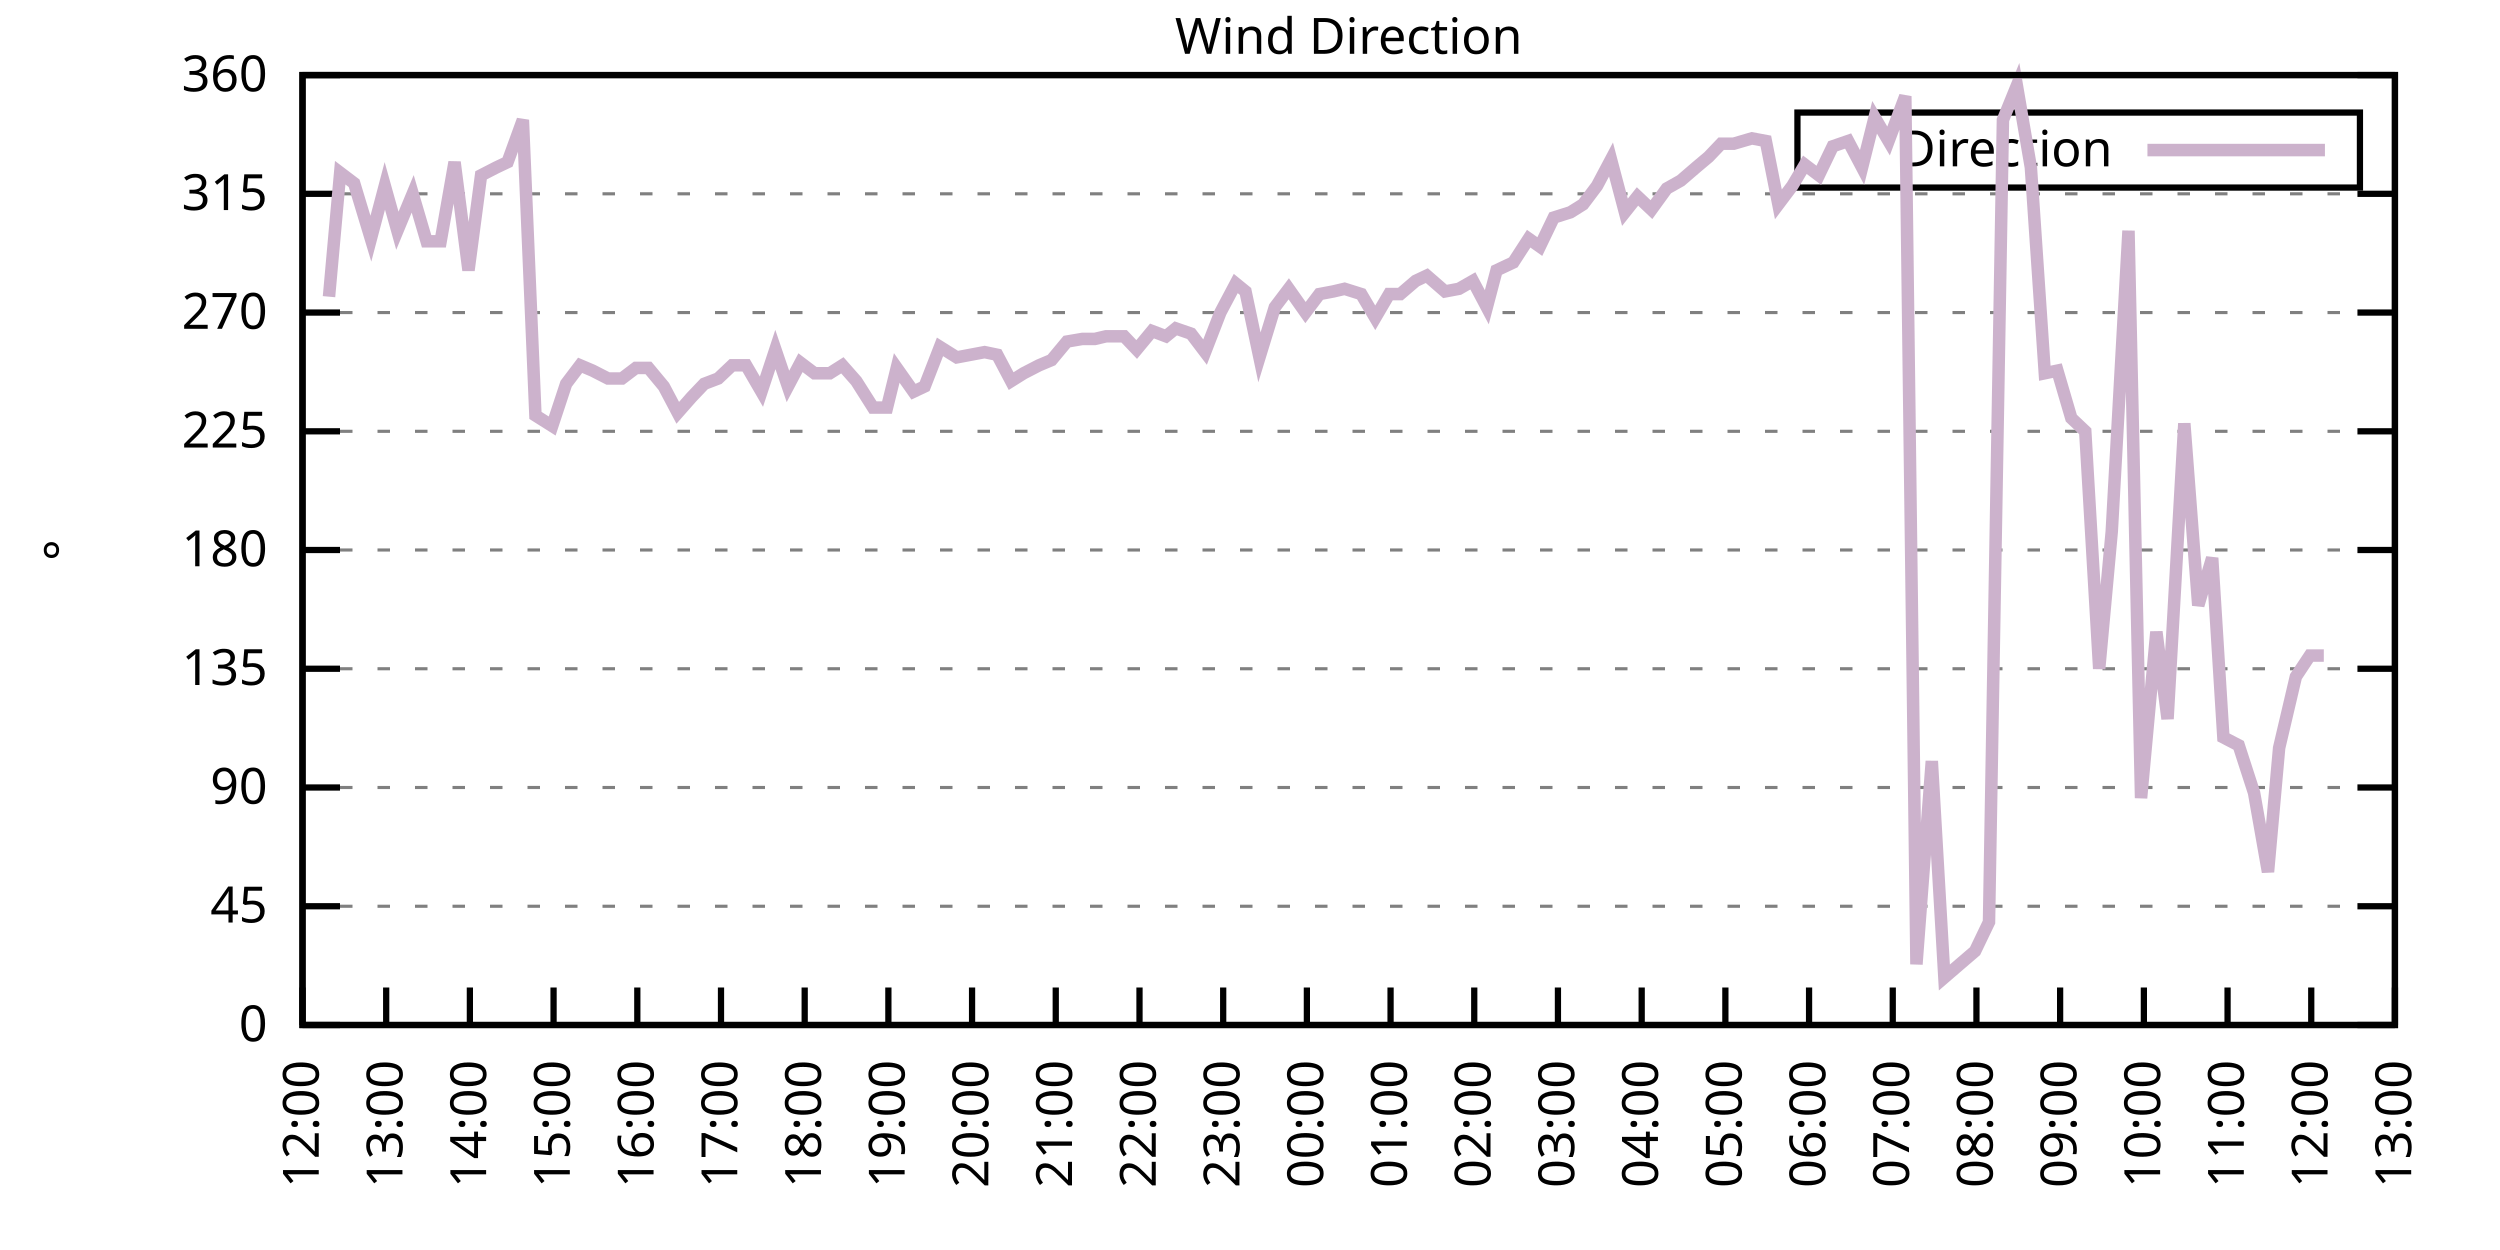
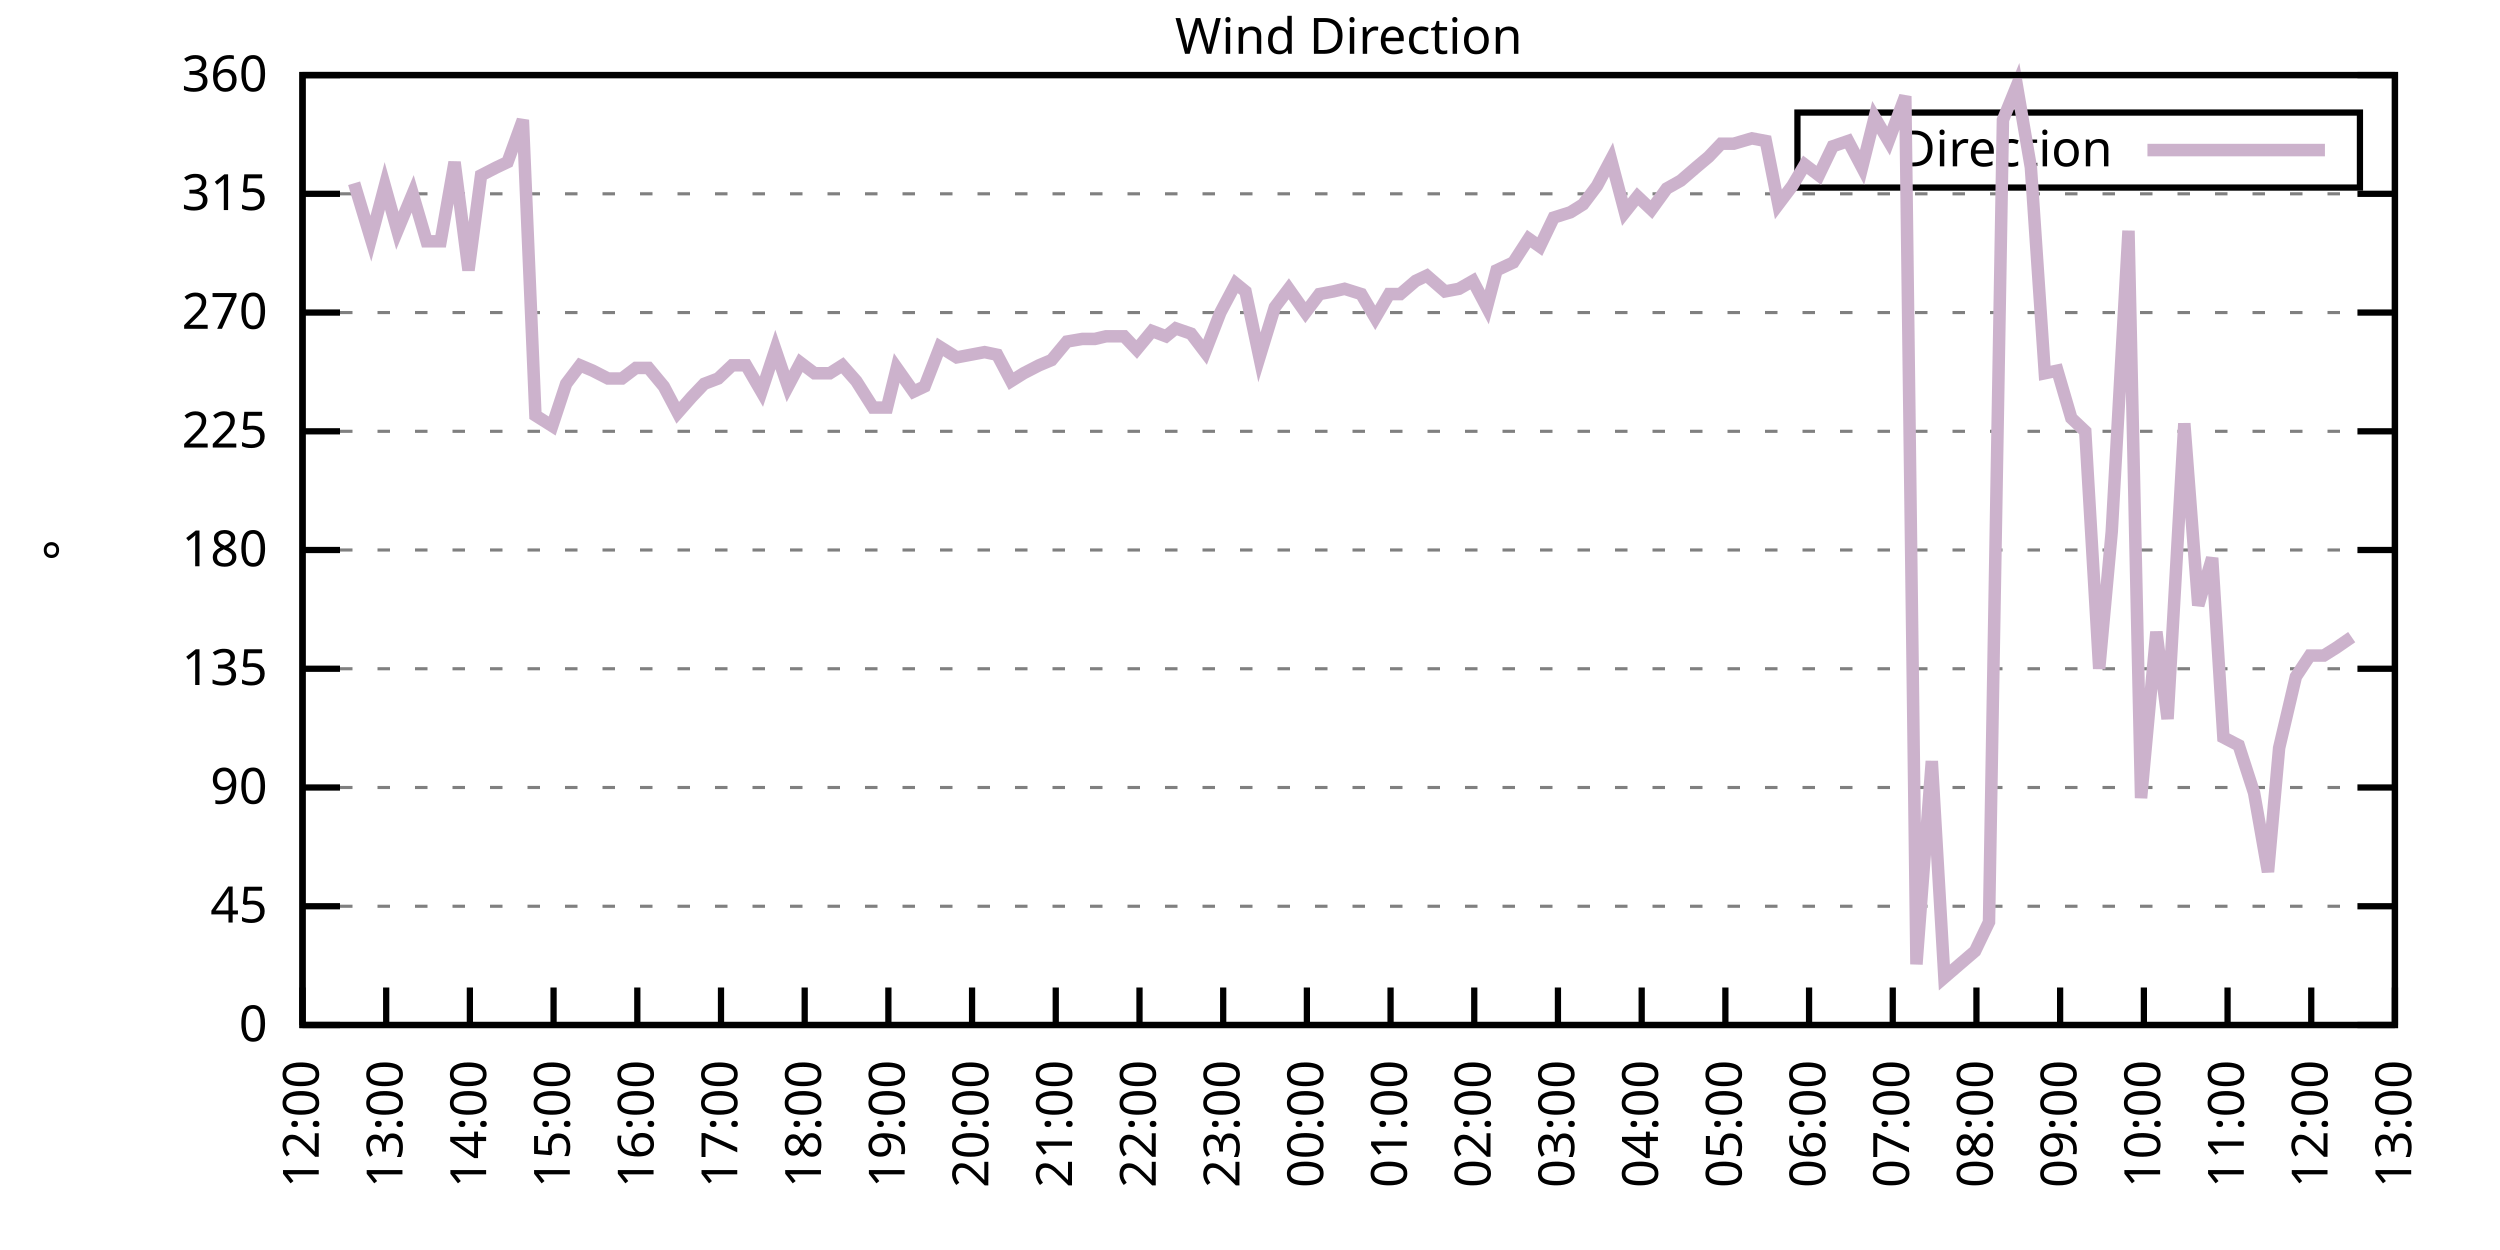
<svg xmlns="http://www.w3.org/2000/svg" xmlns:xlink="http://www.w3.org/1999/xlink" width="400" height="200" viewBox="0 0 400 200">
  <g id="gnuplot_canvas">
    <rect x="0" y="0" width="400" height="200" fill="none" />
    <defs>
      <circle id="gpDot" r="0.5" stroke-width="0.5" stroke="currentColor" />
      <path id="gpPt0" stroke-width="0.333" stroke="currentColor" d="M-1,0 h2 M0,-1 v2" />
      <path id="gpPt1" stroke-width="0.333" stroke="currentColor" d="M-1,-1 L1,1 M1,-1 L-1,1" />
      <path id="gpPt2" stroke-width="0.333" stroke="currentColor" d="M-1,0 L1,0 M0,-1 L0,1 M-1,-1 L1,1 M-1,1 L1,-1" />
      <rect id="gpPt3" stroke-width="0.333" stroke="currentColor" x="-1" y="-1" width="2" height="2" />
      <rect id="gpPt4" stroke-width="0.333" stroke="currentColor" fill="currentColor" x="-1" y="-1" width="2" height="2" />
      <circle id="gpPt5" stroke-width="0.333" stroke="currentColor" cx="0" cy="0" r="1" />
      <use xlink:href="#gpPt5" id="gpPt6" fill="currentColor" stroke="none" />
      <path id="gpPt7" stroke-width="0.333" stroke="currentColor" d="M0,-1.33 L-1.33,0.67 L1.33,0.67 z" />
      <use xlink:href="#gpPt7" id="gpPt8" fill="currentColor" stroke="none" />
      <use xlink:href="#gpPt7" id="gpPt9" stroke="currentColor" transform="rotate(180)" />
      <use xlink:href="#gpPt9" id="gpPt10" fill="currentColor" stroke="none" />
      <use xlink:href="#gpPt3" id="gpPt11" stroke="currentColor" transform="rotate(45)" />
      <use xlink:href="#gpPt11" id="gpPt12" fill="currentColor" stroke="none" />
      <path id="gpPt13" stroke-width="0.333" stroke="currentColor" d="M0,1.330 L1.265,0.411 L0.782,-1.067 L-0.782,-1.076 L-1.265,0.411 z" />
      <use xlink:href="#gpPt13" id="gpPt14" fill="currentColor" stroke="none" />
      <filter id="textbox" filterUnits="objectBoundingBox" x="0" y="0" height="1" width="1">
        <feFlood flood-color="white" flood-opacity="1" result="bgnd" />
        <feComposite in="SourceGraphic" in2="bgnd" operator="atop" />
      </filter>
      <filter id="greybox" filterUnits="objectBoundingBox" x="0" y="0" height="1" width="1">
        <feFlood flood-color="lightgrey" flood-opacity="1" result="grey" />
        <feComposite in="SourceGraphic" in2="grey" operator="atop" />
      </filter>
    </defs>
    <g fill="none" color="white" stroke="currentColor" stroke-width="1.00" stroke-linecap="butt" stroke-linejoin="miter">
</g>
    <g fill="none" color="black" stroke="currentColor" stroke-width="1.00" stroke-linecap="butt" stroke-linejoin="miter">
      <g stroke="none" shape-rendering="crispEdges">
        <polygon fill="rgb(255, 255, 255)" points="48.40,164.00 383.18,164.00 383.18,12.02 48.40,12.02 " />
      </g>
    </g>
    <g fill="none" color="black" stroke="currentColor" stroke-width="1.00" stroke-linecap="butt" stroke-linejoin="miter">
</g>
    <g fill="none" color="black" stroke="black" stroke-width="0.50" stroke-linecap="butt" stroke-linejoin="miter">
</g>
    <g fill="none" color="gray" stroke="currentColor" stroke-width="0.50" stroke-linecap="butt" stroke-linejoin="miter">
      <path stroke="gray" stroke-dasharray="2,4" class="gridline" d="M48.40,164.00 L383.19,164.00  " />
    </g>
    <g fill="none" color="gray" stroke="gray" stroke-width="1.00" stroke-linecap="butt" stroke-linejoin="miter">
</g>
    <g fill="none" color="black" stroke="currentColor" stroke-width="1.00" stroke-linecap="butt" stroke-linejoin="miter">
      <path stroke="black" d="M48.40,164.00 L54.40,164.00 M383.19,164.00 L377.19,164.00  " />
      <g transform="translate(42.80,166.60)" stroke="none" fill="black" font-family="Sans" font-size="8.00" text-anchor="end">
        <text>
          <tspan font-family="Sans"> 0</tspan>
        </text>
      </g>
    </g>
    <g fill="none" color="black" stroke="currentColor" stroke-width="1.00" stroke-linecap="butt" stroke-linejoin="miter">
</g>
    <g fill="none" color="black" stroke="black" stroke-width="0.50" stroke-linecap="butt" stroke-linejoin="miter">
</g>
    <g fill="none" color="gray" stroke="currentColor" stroke-width="0.50" stroke-linecap="butt" stroke-linejoin="miter">
      <path stroke="gray" stroke-dasharray="2,4" class="gridline" d="M48.40,145.00 L383.19,145.00  " />
    </g>
    <g fill="none" color="gray" stroke="gray" stroke-width="1.00" stroke-linecap="butt" stroke-linejoin="miter">
</g>
    <g fill="none" color="black" stroke="currentColor" stroke-width="1.00" stroke-linecap="butt" stroke-linejoin="miter">
      <path stroke="black" d="M48.40,145.00 L54.40,145.00 M383.19,145.00 L377.19,145.00  " />
      <g transform="translate(42.80,147.60)" stroke="none" fill="black" font-family="Sans" font-size="8.00" text-anchor="end">
        <text>
          <tspan font-family="Sans"> 45</tspan>
        </text>
      </g>
    </g>
    <g fill="none" color="black" stroke="currentColor" stroke-width="1.00" stroke-linecap="butt" stroke-linejoin="miter">
</g>
    <g fill="none" color="black" stroke="black" stroke-width="0.50" stroke-linecap="butt" stroke-linejoin="miter">
</g>
    <g fill="none" color="gray" stroke="currentColor" stroke-width="0.50" stroke-linecap="butt" stroke-linejoin="miter">
      <path stroke="gray" stroke-dasharray="2,4" class="gridline" d="M48.40,126.00 L383.19,126.00  " />
    </g>
    <g fill="none" color="gray" stroke="gray" stroke-width="1.00" stroke-linecap="butt" stroke-linejoin="miter">
</g>
    <g fill="none" color="black" stroke="currentColor" stroke-width="1.00" stroke-linecap="butt" stroke-linejoin="miter">
      <path stroke="black" d="M48.40,126.00 L54.40,126.00 M383.19,126.00 L377.19,126.00  " />
      <g transform="translate(42.80,128.60)" stroke="none" fill="black" font-family="Sans" font-size="8.00" text-anchor="end">
        <text>
          <tspan font-family="Sans"> 90</tspan>
        </text>
      </g>
    </g>
    <g fill="none" color="black" stroke="currentColor" stroke-width="1.00" stroke-linecap="butt" stroke-linejoin="miter">
</g>
    <g fill="none" color="black" stroke="black" stroke-width="0.50" stroke-linecap="butt" stroke-linejoin="miter">
</g>
    <g fill="none" color="gray" stroke="currentColor" stroke-width="0.50" stroke-linecap="butt" stroke-linejoin="miter">
      <path stroke="gray" stroke-dasharray="2,4" class="gridline" d="M48.40,107.00 L383.19,107.00  " />
    </g>
    <g fill="none" color="gray" stroke="gray" stroke-width="1.00" stroke-linecap="butt" stroke-linejoin="miter">
</g>
    <g fill="none" color="black" stroke="currentColor" stroke-width="1.00" stroke-linecap="butt" stroke-linejoin="miter">
      <path stroke="black" d="M48.40,107.00 L54.40,107.00 M383.19,107.00 L377.19,107.00  " />
      <g transform="translate(42.80,109.60)" stroke="none" fill="black" font-family="Sans" font-size="8.00" text-anchor="end">
        <text>
          <tspan font-family="Sans"> 135</tspan>
        </text>
      </g>
    </g>
    <g fill="none" color="black" stroke="currentColor" stroke-width="1.00" stroke-linecap="butt" stroke-linejoin="miter">
</g>
    <g fill="none" color="black" stroke="black" stroke-width="0.50" stroke-linecap="butt" stroke-linejoin="miter">
</g>
    <g fill="none" color="gray" stroke="currentColor" stroke-width="0.50" stroke-linecap="butt" stroke-linejoin="miter">
      <path stroke="gray" stroke-dasharray="2,4" class="gridline" d="M48.40,88.00 L383.19,88.00  " />
    </g>
    <g fill="none" color="gray" stroke="gray" stroke-width="1.00" stroke-linecap="butt" stroke-linejoin="miter">
</g>
    <g fill="none" color="black" stroke="currentColor" stroke-width="1.00" stroke-linecap="butt" stroke-linejoin="miter">
      <path stroke="black" d="M48.40,88.00 L54.40,88.00 M383.19,88.00 L377.19,88.00  " />
      <g transform="translate(42.80,90.60)" stroke="none" fill="black" font-family="Sans" font-size="8.00" text-anchor="end">
        <text>
          <tspan font-family="Sans"> 180</tspan>
        </text>
      </g>
    </g>
    <g fill="none" color="black" stroke="currentColor" stroke-width="1.00" stroke-linecap="butt" stroke-linejoin="miter">
</g>
    <g fill="none" color="black" stroke="black" stroke-width="0.50" stroke-linecap="butt" stroke-linejoin="miter">
</g>
    <g fill="none" color="gray" stroke="currentColor" stroke-width="0.50" stroke-linecap="butt" stroke-linejoin="miter">
      <path stroke="gray" stroke-dasharray="2,4" class="gridline" d="M48.40,69.01 L383.19,69.01  " />
    </g>
    <g fill="none" color="gray" stroke="gray" stroke-width="1.00" stroke-linecap="butt" stroke-linejoin="miter">
</g>
    <g fill="none" color="black" stroke="currentColor" stroke-width="1.00" stroke-linecap="butt" stroke-linejoin="miter">
      <path stroke="black" d="M48.40,69.01 L54.40,69.01 M383.19,69.01 L377.19,69.01  " />
      <g transform="translate(42.80,71.61)" stroke="none" fill="black" font-family="Sans" font-size="8.00" text-anchor="end">
        <text>
          <tspan font-family="Sans"> 225</tspan>
        </text>
      </g>
    </g>
    <g fill="none" color="black" stroke="currentColor" stroke-width="1.00" stroke-linecap="butt" stroke-linejoin="miter">
</g>
    <g fill="none" color="black" stroke="black" stroke-width="0.50" stroke-linecap="butt" stroke-linejoin="miter">
</g>
    <g fill="none" color="gray" stroke="currentColor" stroke-width="0.50" stroke-linecap="butt" stroke-linejoin="miter">
      <path stroke="gray" stroke-dasharray="2,4" class="gridline" d="M48.40,50.01 L383.19,50.01  " />
    </g>
    <g fill="none" color="gray" stroke="gray" stroke-width="1.00" stroke-linecap="butt" stroke-linejoin="miter">
</g>
    <g fill="none" color="black" stroke="currentColor" stroke-width="1.00" stroke-linecap="butt" stroke-linejoin="miter">
      <path stroke="black" d="M48.40,50.01 L54.40,50.01 M383.19,50.01 L377.19,50.01  " />
      <g transform="translate(42.80,52.61)" stroke="none" fill="black" font-family="Sans" font-size="8.00" text-anchor="end">
        <text>
          <tspan font-family="Sans"> 270</tspan>
        </text>
      </g>
    </g>
    <g fill="none" color="black" stroke="currentColor" stroke-width="1.00" stroke-linecap="butt" stroke-linejoin="miter">
</g>
    <g fill="none" color="black" stroke="black" stroke-width="0.50" stroke-linecap="butt" stroke-linejoin="miter">
</g>
    <g fill="none" color="gray" stroke="currentColor" stroke-width="0.50" stroke-linecap="butt" stroke-linejoin="miter">
      <path stroke="gray" stroke-dasharray="2,4" class="gridline" d="M48.40,31.01 L383.19,31.01  " />
    </g>
    <g fill="none" color="gray" stroke="gray" stroke-width="1.00" stroke-linecap="butt" stroke-linejoin="miter">
</g>
    <g fill="none" color="black" stroke="currentColor" stroke-width="1.00" stroke-linecap="butt" stroke-linejoin="miter">
      <path stroke="black" d="M48.40,31.01 L54.40,31.01 M383.19,31.01 L377.19,31.01  " />
      <g transform="translate(42.80,33.61)" stroke="none" fill="black" font-family="Sans" font-size="8.00" text-anchor="end">
        <text>
          <tspan font-family="Sans"> 315</tspan>
        </text>
      </g>
    </g>
    <g fill="none" color="black" stroke="currentColor" stroke-width="1.00" stroke-linecap="butt" stroke-linejoin="miter">
</g>
    <g fill="none" color="black" stroke="black" stroke-width="0.50" stroke-linecap="butt" stroke-linejoin="miter">
</g>
    <g fill="none" color="gray" stroke="currentColor" stroke-width="0.50" stroke-linecap="butt" stroke-linejoin="miter">
      <path stroke="gray" stroke-dasharray="2,4" class="gridline" d="M48.40,12.01 L383.19,12.01  " />
    </g>
    <g fill="none" color="gray" stroke="gray" stroke-width="1.00" stroke-linecap="butt" stroke-linejoin="miter">
</g>
    <g fill="none" color="black" stroke="currentColor" stroke-width="1.00" stroke-linecap="butt" stroke-linejoin="miter">
      <path stroke="black" d="M48.40,12.01 L54.40,12.01 M383.19,12.01 L377.19,12.01  " />
      <g transform="translate(42.80,14.61)" stroke="none" fill="black" font-family="Sans" font-size="8.00" text-anchor="end">
        <text>
          <tspan font-family="Sans"> 360</tspan>
        </text>
      </g>
    </g>
    <g fill="none" color="black" stroke="currentColor" stroke-width="1.00" stroke-linecap="butt" stroke-linejoin="miter">
      <path stroke="black" d="M48.40,164.00 L48.40,158.00  " />
      <g transform="translate(51.00,169.60) rotate(270.00)" stroke="none" fill="black" font-family="Sans" font-size="8.00" text-anchor="end">
        <text>
          <tspan font-family="Sans">12:00</tspan>
        </text>
      </g>
    </g>
    <g fill="none" color="black" stroke="currentColor" stroke-width="1.00" stroke-linecap="butt" stroke-linejoin="miter">
      <path stroke="black" d="M61.79,164.00 L61.79,158.00  " />
      <g transform="translate(64.39,169.60) rotate(270.00)" stroke="none" fill="black" font-family="Sans" font-size="8.00" text-anchor="end">
        <text>
          <tspan font-family="Sans">13:00</tspan>
        </text>
      </g>
    </g>
    <g fill="none" color="black" stroke="currentColor" stroke-width="1.00" stroke-linecap="butt" stroke-linejoin="miter">
      <path stroke="black" d="M75.18,164.00 L75.18,158.00  " />
      <g transform="translate(77.78,169.60) rotate(270.00)" stroke="none" fill="black" font-family="Sans" font-size="8.00" text-anchor="end">
        <text>
          <tspan font-family="Sans">14:00</tspan>
        </text>
      </g>
    </g>
    <g fill="none" color="black" stroke="currentColor" stroke-width="1.00" stroke-linecap="butt" stroke-linejoin="miter">
      <path stroke="black" d="M88.57,164.00 L88.57,158.00  " />
      <g transform="translate(91.17,169.60) rotate(270.00)" stroke="none" fill="black" font-family="Sans" font-size="8.00" text-anchor="end">
        <text>
          <tspan font-family="Sans">15:00</tspan>
        </text>
      </g>
    </g>
    <g fill="none" color="black" stroke="currentColor" stroke-width="1.00" stroke-linecap="butt" stroke-linejoin="miter">
      <path stroke="black" d="M101.97,164.00 L101.97,158.00  " />
      <g transform="translate(104.57,169.60) rotate(270.00)" stroke="none" fill="black" font-family="Sans" font-size="8.00" text-anchor="end">
        <text>
          <tspan font-family="Sans">16:00</tspan>
        </text>
      </g>
    </g>
    <g fill="none" color="black" stroke="currentColor" stroke-width="1.00" stroke-linecap="butt" stroke-linejoin="miter">
      <path stroke="black" d="M115.36,164.00 L115.36,158.00  " />
      <g transform="translate(117.96,169.60) rotate(270.00)" stroke="none" fill="black" font-family="Sans" font-size="8.00" text-anchor="end">
        <text>
          <tspan font-family="Sans">17:00</tspan>
        </text>
      </g>
    </g>
    <g fill="none" color="black" stroke="currentColor" stroke-width="1.00" stroke-linecap="butt" stroke-linejoin="miter">
      <path stroke="black" d="M128.75,164.00 L128.75,158.00  " />
      <g transform="translate(131.35,169.60) rotate(270.00)" stroke="none" fill="black" font-family="Sans" font-size="8.00" text-anchor="end">
        <text>
          <tspan font-family="Sans">18:00</tspan>
        </text>
      </g>
    </g>
    <g fill="none" color="black" stroke="currentColor" stroke-width="1.00" stroke-linecap="butt" stroke-linejoin="miter">
      <path stroke="black" d="M142.14,164.00 L142.14,158.00  " />
      <g transform="translate(144.74,169.60) rotate(270.00)" stroke="none" fill="black" font-family="Sans" font-size="8.00" text-anchor="end">
        <text>
          <tspan font-family="Sans">19:00</tspan>
        </text>
      </g>
    </g>
    <g fill="none" color="black" stroke="currentColor" stroke-width="1.00" stroke-linecap="butt" stroke-linejoin="miter">
      <path stroke="black" d="M155.53,164.00 L155.53,158.00  " />
      <g transform="translate(158.13,169.60) rotate(270.00)" stroke="none" fill="black" font-family="Sans" font-size="8.00" text-anchor="end">
        <text>
          <tspan font-family="Sans">20:00</tspan>
        </text>
      </g>
    </g>
    <g fill="none" color="black" stroke="currentColor" stroke-width="1.00" stroke-linecap="butt" stroke-linejoin="miter">
      <path stroke="black" d="M168.92,164.00 L168.92,158.00  " />
      <g transform="translate(171.52,169.60) rotate(270.00)" stroke="none" fill="black" font-family="Sans" font-size="8.00" text-anchor="end">
        <text>
          <tspan font-family="Sans">21:00</tspan>
        </text>
      </g>
    </g>
    <g fill="none" color="black" stroke="currentColor" stroke-width="1.00" stroke-linecap="butt" stroke-linejoin="miter">
      <path stroke="black" d="M182.32,164.00 L182.32,158.00  " />
      <g transform="translate(184.92,169.60) rotate(270.00)" stroke="none" fill="black" font-family="Sans" font-size="8.00" text-anchor="end">
        <text>
          <tspan font-family="Sans">22:00</tspan>
        </text>
      </g>
    </g>
    <g fill="none" color="black" stroke="currentColor" stroke-width="1.00" stroke-linecap="butt" stroke-linejoin="miter">
      <path stroke="black" d="M195.71,164.00 L195.71,158.00  " />
      <g transform="translate(198.31,169.60) rotate(270.00)" stroke="none" fill="black" font-family="Sans" font-size="8.00" text-anchor="end">
        <text>
          <tspan font-family="Sans">23:00</tspan>
        </text>
      </g>
    </g>
    <g fill="none" color="black" stroke="currentColor" stroke-width="1.00" stroke-linecap="butt" stroke-linejoin="miter">
      <path stroke="black" d="M209.10,164.00 L209.10,158.00  " />
      <g transform="translate(211.70,169.60) rotate(270.00)" stroke="none" fill="black" font-family="Sans" font-size="8.00" text-anchor="end">
        <text>
          <tspan font-family="Sans">00:00</tspan>
        </text>
      </g>
    </g>
    <g fill="none" color="black" stroke="currentColor" stroke-width="1.00" stroke-linecap="butt" stroke-linejoin="miter">
      <path stroke="black" d="M222.49,164.00 L222.49,158.00  " />
      <g transform="translate(225.09,169.60) rotate(270.00)" stroke="none" fill="black" font-family="Sans" font-size="8.00" text-anchor="end">
        <text>
          <tspan font-family="Sans">01:00</tspan>
        </text>
      </g>
    </g>
    <g fill="none" color="black" stroke="currentColor" stroke-width="1.00" stroke-linecap="butt" stroke-linejoin="miter">
      <path stroke="black" d="M235.88,164.00 L235.88,158.00  " />
      <g transform="translate(238.48,169.60) rotate(270.00)" stroke="none" fill="black" font-family="Sans" font-size="8.00" text-anchor="end">
        <text>
          <tspan font-family="Sans">02:00</tspan>
        </text>
      </g>
    </g>
    <g fill="none" color="black" stroke="currentColor" stroke-width="1.00" stroke-linecap="butt" stroke-linejoin="miter">
      <path stroke="black" d="M249.27,164.00 L249.27,158.00  " />
      <g transform="translate(251.87,169.60) rotate(270.00)" stroke="none" fill="black" font-family="Sans" font-size="8.00" text-anchor="end">
        <text>
          <tspan font-family="Sans">03:00</tspan>
        </text>
      </g>
    </g>
    <g fill="none" color="black" stroke="currentColor" stroke-width="1.00" stroke-linecap="butt" stroke-linejoin="miter">
      <path stroke="black" d="M262.67,164.00 L262.67,158.00  " />
      <g transform="translate(265.27,169.60) rotate(270.00)" stroke="none" fill="black" font-family="Sans" font-size="8.00" text-anchor="end">
        <text>
          <tspan font-family="Sans">04:00</tspan>
        </text>
      </g>
    </g>
    <g fill="none" color="black" stroke="currentColor" stroke-width="1.00" stroke-linecap="butt" stroke-linejoin="miter">
      <path stroke="black" d="M276.06,164.00 L276.06,158.00  " />
      <g transform="translate(278.66,169.60) rotate(270.00)" stroke="none" fill="black" font-family="Sans" font-size="8.00" text-anchor="end">
        <text>
          <tspan font-family="Sans">05:00</tspan>
        </text>
      </g>
    </g>
    <g fill="none" color="black" stroke="currentColor" stroke-width="1.00" stroke-linecap="butt" stroke-linejoin="miter">
      <path stroke="black" d="M289.45,164.00 L289.45,158.00  " />
      <g transform="translate(292.05,169.60) rotate(270.00)" stroke="none" fill="black" font-family="Sans" font-size="8.00" text-anchor="end">
        <text>
          <tspan font-family="Sans">06:00</tspan>
        </text>
      </g>
    </g>
    <g fill="none" color="black" stroke="currentColor" stroke-width="1.00" stroke-linecap="butt" stroke-linejoin="miter">
      <path stroke="black" d="M302.84,164.00 L302.84,158.00  " />
      <g transform="translate(305.44,169.60) rotate(270.00)" stroke="none" fill="black" font-family="Sans" font-size="8.00" text-anchor="end">
        <text>
          <tspan font-family="Sans">07:00</tspan>
        </text>
      </g>
    </g>
    <g fill="none" color="black" stroke="currentColor" stroke-width="1.00" stroke-linecap="butt" stroke-linejoin="miter">
      <path stroke="black" d="M316.23,164.00 L316.23,158.00  " />
      <g transform="translate(318.83,169.60) rotate(270.00)" stroke="none" fill="black" font-family="Sans" font-size="8.00" text-anchor="end">
        <text>
          <tspan font-family="Sans">08:00</tspan>
        </text>
      </g>
    </g>
    <g fill="none" color="black" stroke="currentColor" stroke-width="1.00" stroke-linecap="butt" stroke-linejoin="miter">
      <path stroke="black" d="M329.62,164.00 L329.62,158.00  " />
      <g transform="translate(332.22,169.60) rotate(270.00)" stroke="none" fill="black" font-family="Sans" font-size="8.00" text-anchor="end">
        <text>
          <tspan font-family="Sans">09:00</tspan>
        </text>
      </g>
    </g>
    <g fill="none" color="black" stroke="currentColor" stroke-width="1.00" stroke-linecap="butt" stroke-linejoin="miter">
      <path stroke="black" d="M343.02,164.00 L343.02,158.00  " />
      <g transform="translate(345.62,169.60) rotate(270.00)" stroke="none" fill="black" font-family="Sans" font-size="8.00" text-anchor="end">
        <text>
          <tspan font-family="Sans">10:00</tspan>
        </text>
      </g>
    </g>
    <g fill="none" color="black" stroke="currentColor" stroke-width="1.00" stroke-linecap="butt" stroke-linejoin="miter">
      <path stroke="black" d="M356.41,164.00 L356.41,158.00  " />
      <g transform="translate(359.01,169.60) rotate(270.00)" stroke="none" fill="black" font-family="Sans" font-size="8.00" text-anchor="end">
        <text>
          <tspan font-family="Sans">11:00</tspan>
        </text>
      </g>
    </g>
    <g fill="none" color="black" stroke="currentColor" stroke-width="1.00" stroke-linecap="butt" stroke-linejoin="miter">
      <path stroke="black" d="M369.80,164.00 L369.80,158.00  " />
      <g transform="translate(372.40,169.60) rotate(270.00)" stroke="none" fill="black" font-family="Sans" font-size="8.00" text-anchor="end">
        <text>
          <tspan font-family="Sans">12:00</tspan>
        </text>
      </g>
    </g>
    <g fill="none" color="black" stroke="currentColor" stroke-width="1.00" stroke-linecap="butt" stroke-linejoin="miter">
      <path stroke="black" d="M383.19,164.00 L383.19,158.00  " />
      <g transform="translate(385.79,169.60) rotate(270.00)" stroke="none" fill="black" font-family="Sans" font-size="8.00" text-anchor="end">
        <text>
          <tspan font-family="Sans">13:00</tspan>
        </text>
      </g>
    </g>
    <g fill="none" color="black" stroke="currentColor" stroke-width="1.00" stroke-linecap="butt" stroke-linejoin="miter">
</g>
    <g fill="none" color="black" stroke="currentColor" stroke-width="1.00" stroke-linecap="butt" stroke-linejoin="miter">
      <path stroke="black" d="M48.40,12.01 L48.40,164.00 L383.19,164.00 L383.19,12.01 L48.40,12.01 Z  " />
    </g>
    <g fill="none" color="black" stroke="currentColor" stroke-width="1.00" stroke-linecap="butt" stroke-linejoin="miter">
</g>
    <g fill="none" color="black" stroke="currentColor" stroke-width="1.00" stroke-linecap="butt" stroke-linejoin="miter">
      <path stroke="black" d="M287.59,30.01 L287.59,18.01 L377.59,18.01 L377.59,30.01 L287.59,30.01 Z  " />
    </g>
    <g id="Wind_direction_plot_1">
      <g fill="none" color="white" stroke="black" stroke-width="2.00" stroke-linecap="butt" stroke-linejoin="miter">
</g>
      <g fill="none" color="black" stroke="currentColor" stroke-width="2.00" stroke-linecap="butt" stroke-linejoin="miter">
        <g transform="translate(337.99,26.61)" stroke="none" fill="black" font-family="Sans" font-size="8.00" text-anchor="end">
          <text>
            <tspan font-family="Sans">Direction</tspan>
          </text>
        </g>
      </g>
      <g fill="none" color="black" stroke="currentColor" stroke-width="2.00" stroke-linecap="butt" stroke-linejoin="miter">
-         <path stroke="rgb(204, 178, 204)" d="M343.59,24.01 L371.99,24.01 M52.64,47.47 L54.43,27.63 L56.66,29.32 L59.34,38.19 L61.57,29.74 L63.58,36.92   L66.03,31.01 L68.26,38.61 L70.50,38.61 L72.73,25.94 L74.96,43.25 L76.97,28.05 L79.42,26.79 L81.21,25.94   L83.66,19.19 L85.67,66.47 L88.35,68.16 L90.58,61.41 L92.82,58.45 L94.82,59.30 L97.28,60.56 L99.51,60.56   L101.74,58.87 L103.75,58.87 L106.21,61.83 L108.44,66.05 L110.67,63.52 L112.68,61.41 L114.91,60.56 L117.14,58.45   L119.38,58.45 L121.83,62.67 L124.06,55.92 L126.07,61.83 L128.08,58.03 L130.31,59.72 L132.77,59.72 L134.78,58.45   L137.01,60.98 L139.69,65.21 L141.92,65.21 L143.48,58.87 L146.16,62.67 L147.94,61.83 L150.40,55.50 L153.08,57.18   L155.31,56.76 L157.54,56.34 L159.55,56.76 L161.78,60.98 L163.79,59.72 L166.25,58.45 L168.25,57.61 L170.71,54.65   L173.17,54.23 L175.17,54.23 L176.96,53.81 L179.86,53.81 L181.87,55.92 L184.32,52.96 L186.56,53.81 L188.12,52.54   L190.57,53.39 L192.81,56.34 L195.26,50.01 L197.72,45.36 L199.28,46.63 L201.51,57.18 L203.97,49.16 L206.20,46.21   L208.88,50.01 L211.11,47.05 L213.34,46.63 L215.13,46.21 L217.80,47.05 L220.04,50.85 L222.27,47.05 L224.05,47.05   L226.51,44.94 L228.29,44.10 L231.20,46.63 L233.43,46.21 L235.66,44.94 L237.89,49.16 L239.45,43.25 L242.13,41.99   L244.59,38.19 L246.37,39.45 L248.60,34.81 L251.28,33.96 L253.29,32.70 L255.52,29.74 L257.76,25.52 L259.99,33.96   L262.00,31.43 L264.23,33.54 L266.68,30.16 L268.92,28.90 L271.37,26.79 L273.38,25.10 L275.39,22.99 L277.40,22.99   L280.30,22.14 L282.53,22.56 L284.54,32.70 L286.77,29.74 L288.78,26.36 L291.01,28.05 L293.24,23.41 L295.70,22.56   L297.93,26.79 L299.94,18.77 L302.17,22.56 L304.85,15.39 L306.63,154.29 L309.09,121.78 L311.10,156.40 L313.55,154.29   L316.01,152.18 L318.24,147.53 L320.47,19.19 L322.70,13.70 L324.94,26.79 L327.17,59.72 L329.18,59.30 L331.41,66.90   L333.64,69.01 L335.87,107.00 L337.88,85.05 L340.56,36.92 L342.57,127.69 L345.02,101.09 L346.81,115.03 L349.49,67.74   L351.72,96.87 L353.95,89.27 L355.74,117.98 L358.19,119.25 L360.65,126.85 L362.88,139.51 L364.66,119.67 L367.34,108.27   L369.58,104.89 L371.81,104.89  " />
+         <path stroke="rgb(204, 178, 204)" d="M343.59,24.01 L371.99,24.01 M56.66,29.32 L59.34,38.19 L61.57,29.74 L63.58,36.92 L66.03,31.01 L68.26,38.61   L70.50,38.61 L72.73,25.94 L74.96,43.25 L76.97,28.05 L79.42,26.79 L81.21,25.94 L83.66,19.19 L85.67,66.47   L88.35,68.16 L90.58,61.41 L92.82,58.45 L94.82,59.30 L97.28,60.56 L99.51,60.56 L101.74,58.87 L103.75,58.87   L106.21,61.83 L108.44,66.05 L110.67,63.52 L112.68,61.41 L114.91,60.56 L117.14,58.45 L119.38,58.45 L121.83,62.67   L124.06,55.92 L126.07,61.83 L128.08,58.03 L130.31,59.72 L132.77,59.72 L134.78,58.45 L137.01,60.98 L139.69,65.21   L141.92,65.21 L143.48,58.87 L146.16,62.67 L147.94,61.83 L150.40,55.50 L153.08,57.18 L155.31,56.76 L157.54,56.34   L159.55,56.76 L161.78,60.98 L163.79,59.72 L166.25,58.45 L168.25,57.61 L170.71,54.65 L173.17,54.23 L175.17,54.23   L176.96,53.81 L179.86,53.81 L181.87,55.92 L184.32,52.96 L186.56,53.81 L188.12,52.54 L190.57,53.39 L192.81,56.34   L195.26,50.01 L197.72,45.36 L199.28,46.63 L201.51,57.18 L203.97,49.16 L206.20,46.21 L208.88,50.01 L211.11,47.05   L213.34,46.63 L215.13,46.21 L217.80,47.05 L220.04,50.85 L222.27,47.05 L224.05,47.05 L226.51,44.94 L228.29,44.10   L231.20,46.63 L233.43,46.21 L235.66,44.94 L237.89,49.16 L239.45,43.25 L242.13,41.99 L244.59,38.19 L246.37,39.45   L248.60,34.81 L251.28,33.96 L253.29,32.70 L255.52,29.74 L257.76,25.52 L259.99,33.96 L262.00,31.43 L264.23,33.54   L266.68,30.16 L268.92,28.90 L271.37,26.79 L273.38,25.10 L275.39,22.99 L277.40,22.99 L280.30,22.14 L282.53,22.56   L284.54,32.70 L286.77,29.74 L288.78,26.36 L291.01,28.05 L293.24,23.41 L295.70,22.56 L297.93,26.79 L299.94,18.77   L302.17,22.56 L304.85,15.39 L306.63,154.29 L309.09,121.78 L311.10,156.40 L313.55,154.29 L316.01,152.18 L318.24,147.53   L320.47,19.19 L322.70,13.70 L324.94,26.79 L327.17,59.72 L329.18,59.30 L331.41,66.90 L333.64,69.01 L335.87,107.00   L337.88,85.05 L340.56,36.92 L342.57,127.69 L345.02,101.09 L346.81,115.03 L349.49,67.74 L351.72,96.87 L353.95,89.27   L355.74,117.98 L358.19,119.25 L360.65,126.85 L362.88,139.51 L364.66,119.67 L367.34,108.27 L369.58,104.89 L371.81,104.89   L373.82,103.63 L376.27,101.94  " />
      </g>
    </g>
    <g fill="none" color="black" stroke="currentColor" stroke-width="2.00" stroke-linecap="butt" stroke-linejoin="miter">
</g>
    <g fill="none" color="black" stroke="black" stroke-width="1.00" stroke-linecap="butt" stroke-linejoin="miter">
</g>
    <g fill="none" color="black" stroke="currentColor" stroke-width="1.00" stroke-linecap="butt" stroke-linejoin="miter">
      <path stroke="black" d="M48.40,12.01 L48.40,164.00 L383.19,164.00 L383.19,12.01 L48.40,12.01 Z  " />
      <g transform="translate(12.80,88.01) rotate(270.00)" stroke="none" fill="black" font-family="Sans" font-size="8.00" text-anchor="middle">
        <text>
          <tspan font-family="Sans">°</tspan>
        </text>
      </g>
    </g>
    <g fill="none" color="black" stroke="currentColor" stroke-width="1.00" stroke-linecap="butt" stroke-linejoin="miter">
</g>
    <g fill="none" color="black" stroke="currentColor" stroke-width="1.00" stroke-linecap="butt" stroke-linejoin="miter">
      <g transform="translate(215.79,8.61)" stroke="none" fill="black" font-family="Sans" font-size="8.00" text-anchor="middle">
        <text>
          <tspan font-family="Sans">Wind Direction</tspan>
        </text>
      </g>
    </g>
    <g fill="none" color="black" stroke="currentColor" stroke-width="1.00" stroke-linecap="butt" stroke-linejoin="miter">
</g>
  </g>
</svg>
